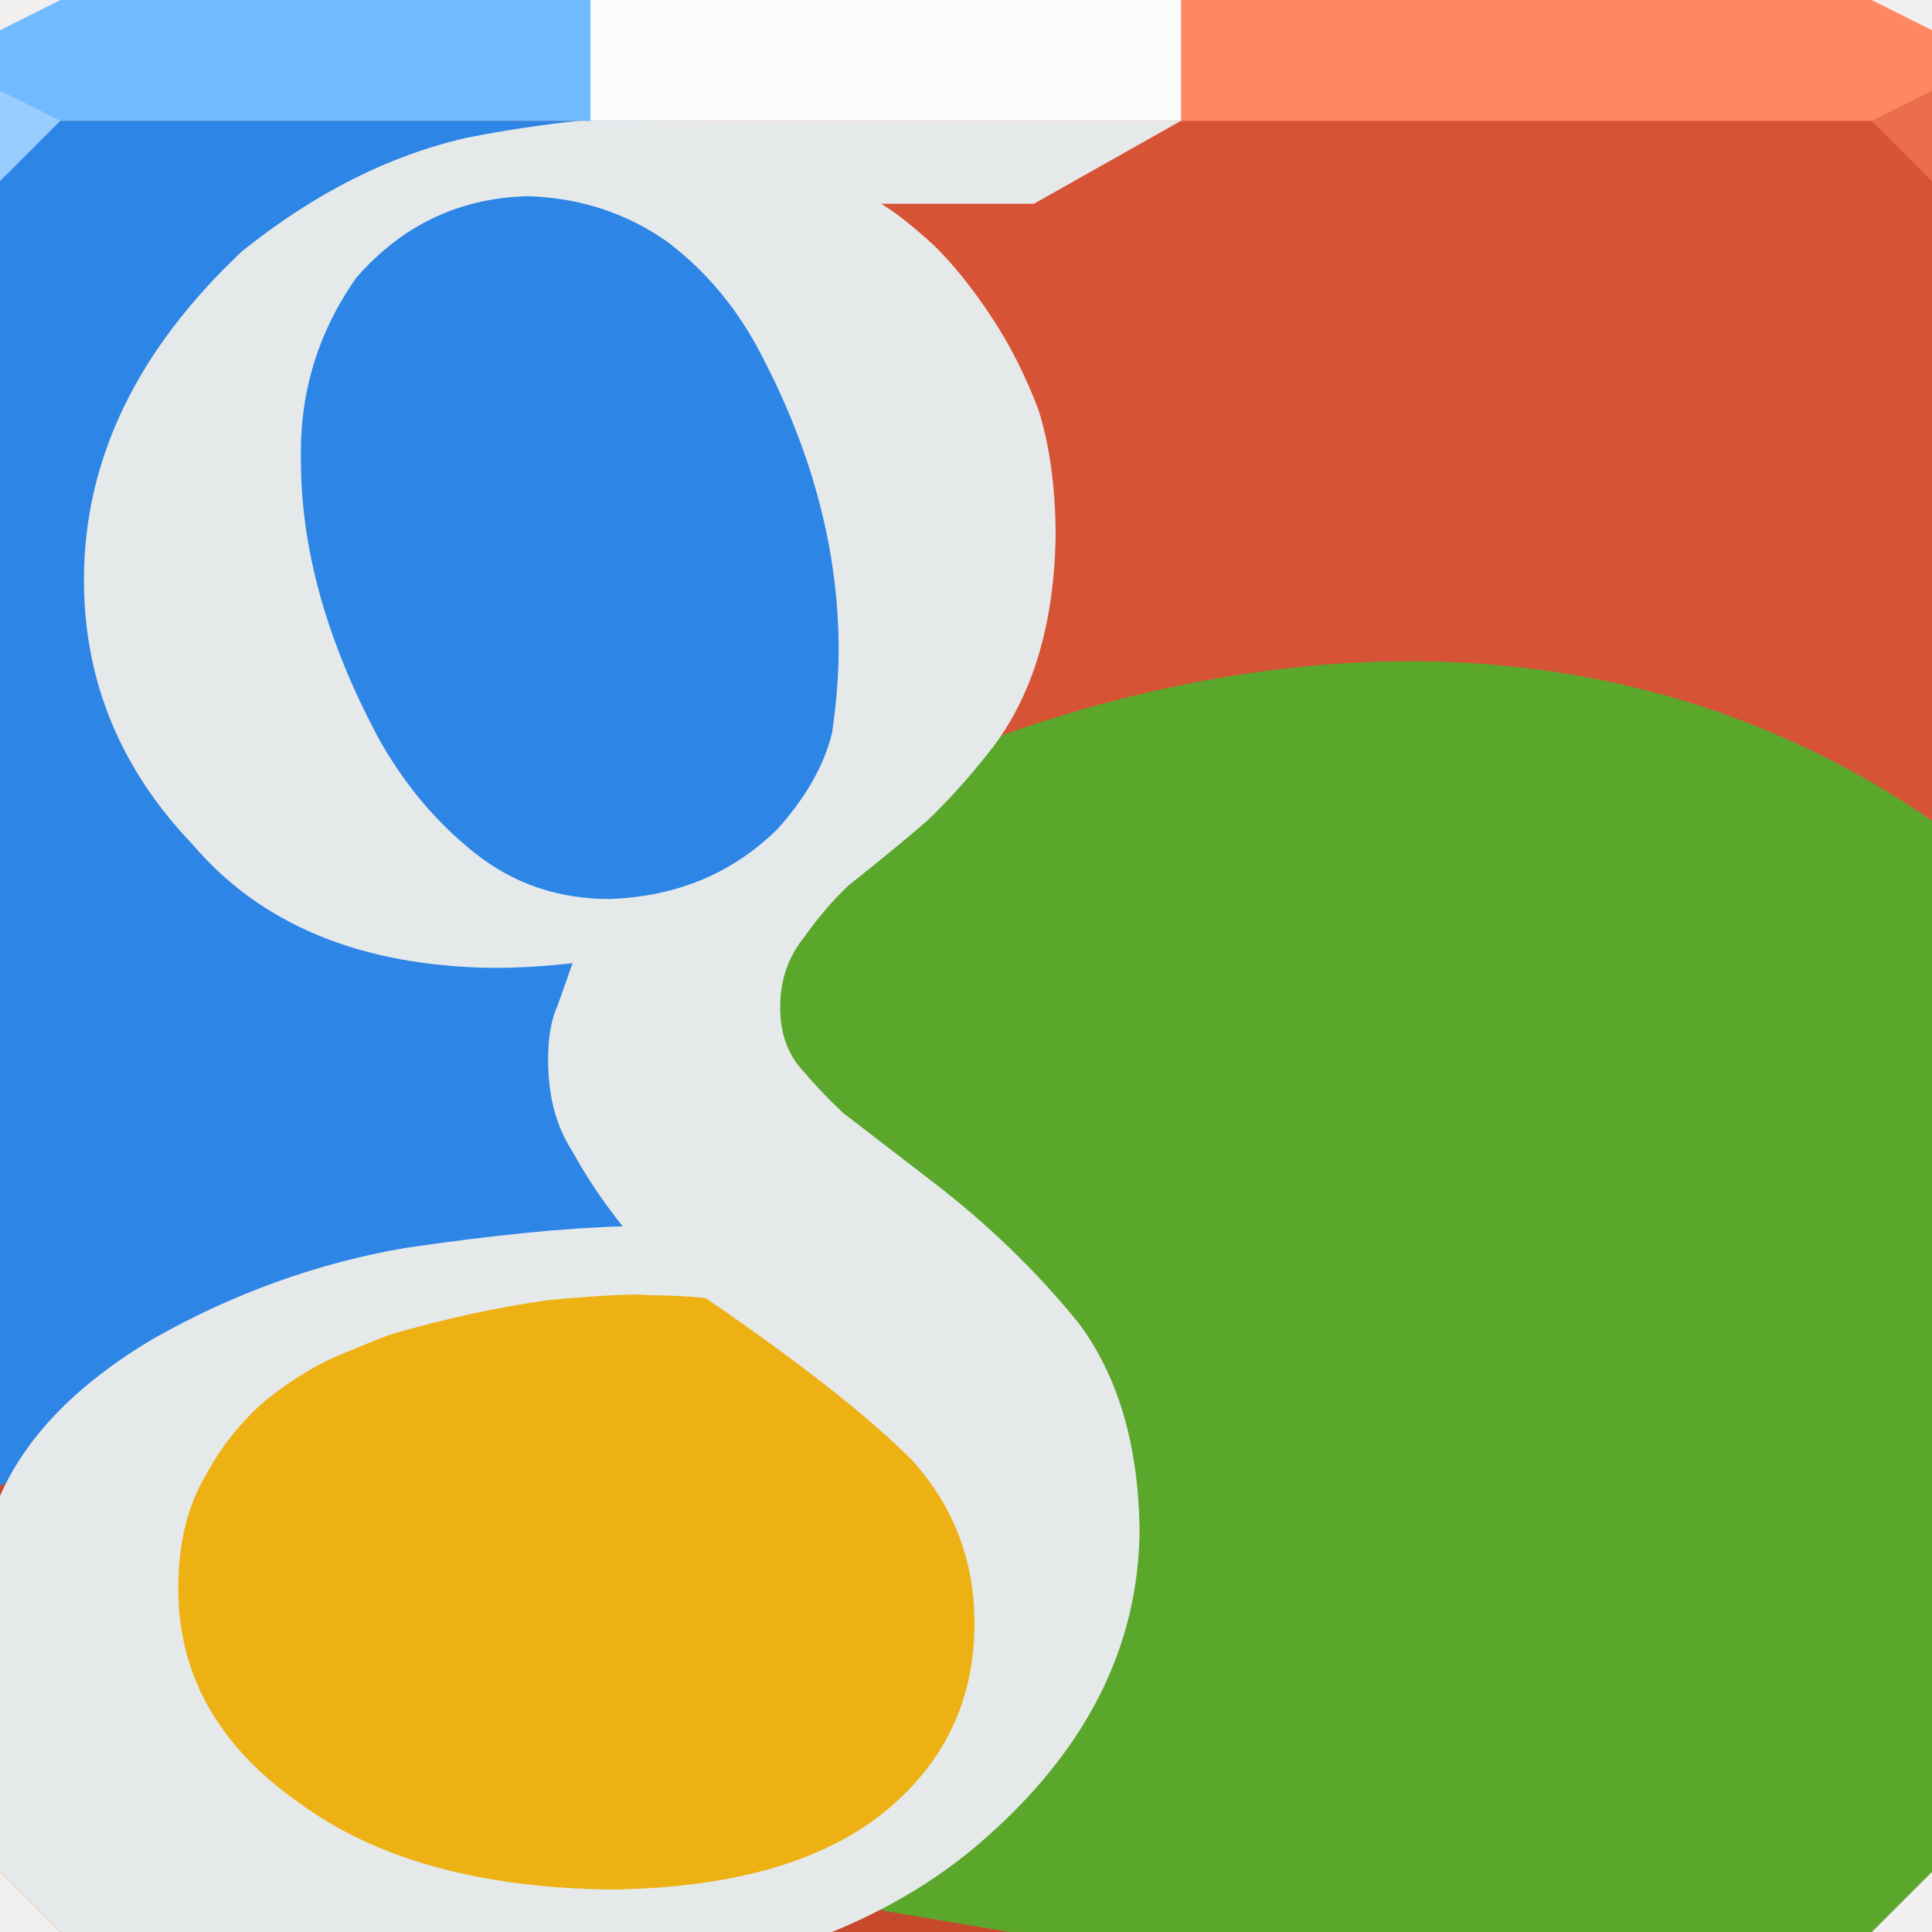
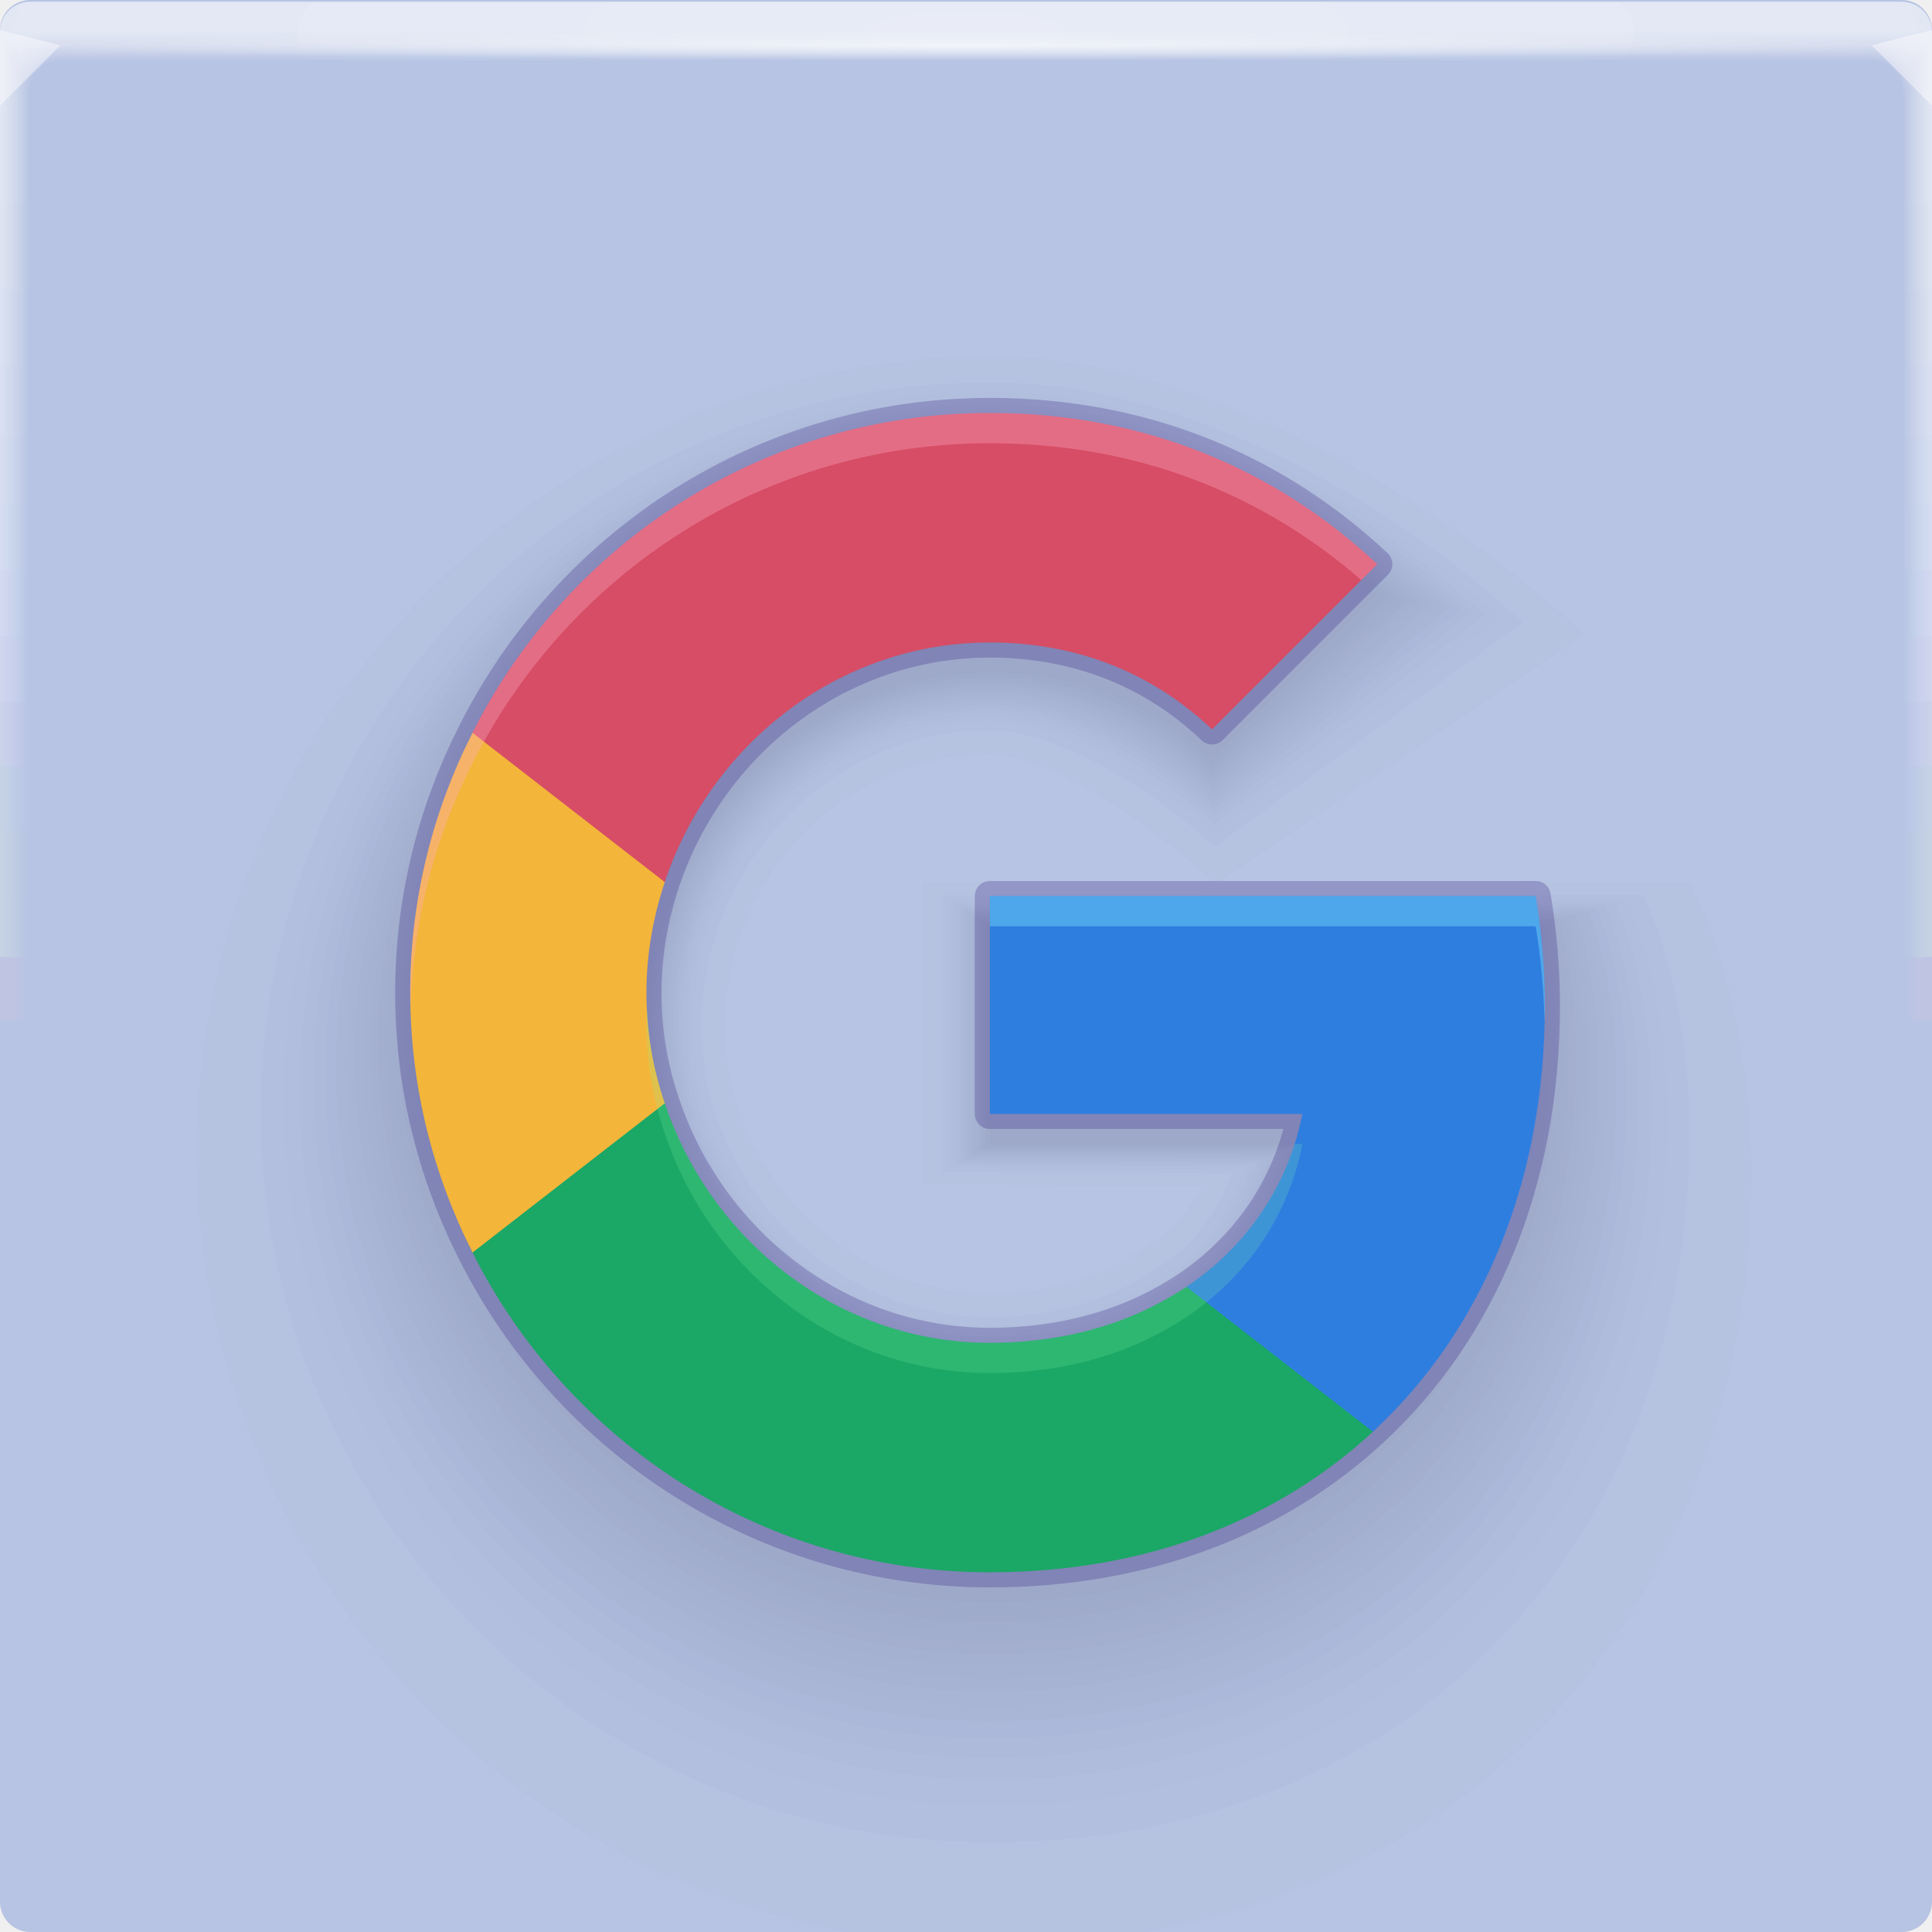
- <svg xmlns="http://www.w3.org/2000/svg" xmlns:xlink="http://www.w3.org/1999/xlink" width="64" height="64" id="svg13094" version="1.1">
-   <defs id="defs13096">
-     <linearGradient id="linearGradient5602-60-0-9">
-       <stop id="stop5604-8-6-9" style="stop-color:#d65b40;stop-opacity:1;" offset="0" />
-       <stop id="stop5606-8-0-2" style="stop-color:#c5472a;stop-opacity:1;" offset="1" />
+ <svg xmlns="http://www.w3.org/2000/svg" xmlns:xlink="http://www.w3.org/1999/xlink" width="64" height="64" version="1.1">
+   <defs>
+     <linearGradient id="a-6">
+       <stop stop-color="#fff" stop-opacity=".07" offset="0" />
+       <stop stop-color="#fff" stop-opacity=".001" offset="1" />
    </linearGradient>
-     <radialGradient xlink:href="#linearGradient5602-60-0-9" id="radialGradient3030" cx="19.626" cy="34" fx="19.626" fy="34" r="32" gradientTransform="matrix(-2.8815212e-7,1.78373,-1.672247,-2.7014265e-7,88.8564,-21.89131)" gradientUnits="userSpaceOnUse" />
+     <radialGradient id="e-5-6-5" cx="35.574" cy="1.019" r="32" gradientTransform="matrix(0,1.1252,-5.1753,0,37.271,-39.029)" gradientUnits="userSpaceOnUse" xlink:href="#a-6" />
+     <radialGradient id="f-6-9-9" cx="35.574" cy="1.036" r="32" gradientTransform="matrix(0,1.1252,-5.1753,0,37.363,-39.029)" gradientUnits="userSpaceOnUse" xlink:href="#a-6" />
+     <radialGradient id="g-2-1-1" cx="35.574" cy="1.055" r="32" gradientTransform="matrix(0,1.1252,-5.1753,0,37.458,-39.029)" gradientUnits="userSpaceOnUse" xlink:href="#a-6" />
+     <radialGradient id="h-2-3-2" cx="35.574" cy="1.071" r="32" gradientTransform="matrix(0,1.1252,-5.1753,0,37.544,-39.029)" gradientUnits="userSpaceOnUse" xlink:href="#a-6" />
+     <radialGradient id="i-7-7" cx="35.574" cy="1.091" r="32" gradientTransform="matrix(0,1.1252,-5.1753,0,37.648,-39.029)" gradientUnits="userSpaceOnUse" xlink:href="#a-6" />
+     <radialGradient id="j-0-0" cx="35.574" cy="1.113" r="32" gradientTransform="matrix(0,1.1252,-5.1753,0,37.758,-39.029)" gradientUnits="userSpaceOnUse" xlink:href="#a-6" />
+     <radialGradient id="k-9-9" cx="35.574" cy="1.135" r="32" gradientTransform="matrix(0,1.1252,-5.1753,0,37.875,-39.029)" gradientUnits="userSpaceOnUse" xlink:href="#a-6" />
+     <radialGradient id="l-3-3" cx="35.574" cy="1.159" r="32" gradientTransform="matrix(0,1.1252,-5.1753,0,38,-39.029)" gradientUnits="userSpaceOnUse" xlink:href="#a-6" />
+     <radialGradient id="m-6-6" cx="35.574" cy="1.18" r="32" gradientTransform="matrix(0,1.1252,-5.1753,0,38.107,-39.029)" gradientUnits="userSpaceOnUse" xlink:href="#a-6" />
+     <radialGradient id="n-0" cx="35.574" cy="1.208" r="32" gradientTransform="matrix(0,1.1252,-5.1753,0,38.252,-39.029)" gradientUnits="userSpaceOnUse" xlink:href="#a-6" />
+     <radialGradient id="o-6-0" cx="35.574" cy="1.239" r="32" gradientTransform="matrix(0,1.1252,-5.1753,0,38.411,-39.029)" gradientUnits="userSpaceOnUse" xlink:href="#a-6" />
+     <radialGradient id="p-2-6" cx="35.574" cy="1.273" r="32" gradientTransform="matrix(0,1.1252,-5.1753,0,38.587,-39.029)" gradientUnits="userSpaceOnUse" xlink:href="#a-6" />
+     <radialGradient id="q-6" cx="35.574" cy="1.304" r="32" gradientTransform="matrix(0,1.1252,-5.1753,0,38.75,-39.029)" gradientUnits="userSpaceOnUse" xlink:href="#a-6" />
+     <radialGradient id="r-1-2" cx="35.574" cy="1.346" r="32" gradientTransform="matrix(0,1.1252,-5.1753,0,38.966,-39.029)" gradientUnits="userSpaceOnUse" xlink:href="#a-6" />
+     <radialGradient id="s-8-6" cx="35.574" cy="1.393" r="32" gradientTransform="matrix(0,1.1252,-5.1753,0,39.208,-39.029)" gradientUnits="userSpaceOnUse" xlink:href="#a-6" />
+     <radialGradient id="t-7-1" cx="35.574" cy="1.439" r="32" gradientTransform="matrix(0,1.1252,-5.1753,0,39.446,-39.027)" gradientUnits="userSpaceOnUse" xlink:href="#a-6" />
+     <radialGradient id="radialGradient869-8" cx="32" cy="15.077" r="32" gradientTransform="matrix(1 0 0 .014897 0 1.2172)" gradientUnits="userSpaceOnUse">
+       <stop stop-color="#fff" stop-opacity=".667" offset="0" />
+       <stop stop-color="#fff" stop-opacity=".001" offset="1" />
+     </radialGradient>
  </defs>
-   <path id="path6538" d="m 0,4 0,30 0,28 2,2 30,0 30,0 2,-2 L 64,34 64,4 32,4 0,4 z" style="color:#000000;fill:url(#radialGradient3030);fill-opacity:1;fill-rule:nonzero;stroke:none;stroke-width:2.286;marker:none;visibility:visible;display:inline;overflow:visible;enable-background:accumulate" />
-   <path style="color:#000000;fill:#d75335;fill-opacity:1;fill-rule:nonzero;stroke:none;stroke-width:2.286;marker:none;visibility:visible;display:inline;overflow:visible;enable-background:accumulate" d="m 23.312,4 4.469,7.562 2.219,8 -1.312,7.125 21.25,2.719 L 64,33.312 64,4 32,4 23.312,4 z" id="path4069" />
-   <path style="color:#000000;fill:#5ba72c;fill-opacity:1;fill-rule:nonzero;stroke:none;stroke-width:2.286;marker:none;visibility:visible;display:inline;overflow:visible;enable-background:accumulate" d="m 45.156,21.938 c -6.449,0.285 -12.526,2.304 -17.188,4.656 L 23.562,31.906 22.375,36.5 l 11.812,11.531 -2,10.125 -3,5.125 L 33.438,64 62,64 l 2,-2 0,-28 0,-6.812 c -6.027,-4.165 -12.612,-5.525 -18.844,-5.25 z" id="path4049" />
-   <path style="color:#000000;fill:#edb113;fill-opacity:1;fill-rule:nonzero;stroke:none;stroke-width:2.286;marker:none;visibility:visible;display:inline;overflow:visible;enable-background:accumulate" d="M 28.688,41.219 17.875,41.938 14.156,42.625 3.031,46.844 0,61.156 0,62 l 2,2 23.375,0 6.906,-4.625 3.125,-6.938 -6.719,-11.219 z" id="path4113" />
-   <path style="color:#000000;fill:#2d85e6;fill-opacity:1;fill-rule:nonzero;stroke:none;stroke-width:2.286;marker:none;visibility:visible;display:inline;overflow:visible;enable-background:accumulate" d="m 0,4 0,30 0,15.219 8.844,-4.688 7.5,-2.312 6.219,-0.688 -0.406,-6.219 5.031,-7.531 3.5,-7.719 L 28.281,11.25 21.344,4 0,4 z M 21.344,4 21.562,4.031 21.5,4 21.344,4 z" id="path4093" />
-   <path style="font-size:712.585px;font-style:normal;font-variant:normal;font-weight:normal;font-stretch:normal;line-height:125%;letter-spacing:0px;word-spacing:0px;fill:#e5e9ea;fill-opacity:1;stroke:none;font-family:Catull;-inkscape-font-specification:Catull" d="m 19.188,4 c -1.196,0.126 -2.443,0.31 -3.719,0.562 -2.578,0.585 -5.046,1.837 -7.438,3.75 -3.481,3.269 -5.25,6.893 -5.25,10.906 0,3.322 1.202,6.252 3.594,8.75 2.285,2.684 5.61,4.041 9.969,4.094 0.824,9e-6 1.695,-0.05 2.625,-0.156 -0.159,0.425 -0.314,0.901 -0.5,1.406 -0.213,0.478 -0.313,1.064 -0.312,1.781 -2.4e-5,1.196 0.254,2.212 0.812,3.062 0.478,0.877 1.045,1.698 1.656,2.469 -1.913,0.053 -4.322,0.294 -7.219,0.719 -2.923,0.505 -5.718,1.516 -8.375,3.031 C 2.666,45.783 1.029,47.421 0.125,49.281 0.078,49.376 0.045,49.469 0,49.562 L 0,62 l 2,2 25.562,0 c 1.831,-0.752 3.434,-1.703 4.812,-2.875 3.588,-3.056 5.375,-6.572 5.375,-10.531 -0.053,-2.79 -0.729,-5.054 -2.031,-6.781 -1.382,-1.701 -2.979,-3.248 -4.812,-4.656 L 27.938,36.875 C 27.512,36.476 27.077,36.032 26.625,35.5 c -0.532,-0.558 -0.781,-1.275 -0.781,-2.125 -2.3e-5,-0.877 0.25,-1.648 0.781,-2.312 0.452,-0.638 0.937,-1.214 1.469,-1.719 0.93,-0.744 1.832,-1.47 2.656,-2.188 0.744,-0.718 1.429,-1.493 2.094,-2.344 1.355,-1.754 2.072,-4.108 2.125,-7.031 -3.3e-5,-1.594 -0.19,-2.992 -0.562,-4.188 C 33.954,12.398 33.428,11.377 32.844,10.5 32.232,9.57 31.607,8.794 30.969,8.156 30.304,7.545 29.719,7.069 29.188,6.75 L 34.25,6.75 39.125,4 32,4 19.188,4 z M 17.5,6.5 c 1.727,0.053 3.265,0.57 4.594,1.5 1.302,0.983 2.359,2.245 3.156,3.812 1.701,3.269 2.531,6.503 2.531,9.719 -3.4e-5,0.744 -0.059,1.66 -0.219,2.75 -0.266,1.09 -0.882,2.151 -1.812,3.188 -1.488,1.462 -3.33,2.233 -5.562,2.312 -1.674,1.2e-5 -3.167,-0.495 -4.469,-1.531 -1.302,-1.036 -2.364,-2.324 -3.188,-3.812 C 10.83,21.249 9.969,18.2 9.969,15.25 9.916,13.018 10.537,10.995 11.812,9.188 13.327,7.46 15.215,6.553 17.5,6.5 z m 2.844,36.406 c 0.545,-0.027 0.944,-0.027 1.156,0 0.717,-4e-6 1.343,0.041 1.875,0.094 3.109,2.126 5.382,3.913 6.844,5.375 1.382,1.541 2.062,3.333 2.062,5.406 -3.4e-5,2.551 -1.012,4.66 -3.031,6.281 -2.073,1.648 -5.067,2.478 -9,2.531 -4.385,-0.053 -7.819,-1.015 -10.344,-2.875 -2.658,-1.86 -4,-4.224 -4,-7.094 0,-1.462 0.295,-2.714 0.906,-3.75 0.531,-0.983 1.198,-1.804 1.969,-2.469 0.797,-0.638 1.573,-1.123 2.344,-1.469 0.771,-0.319 1.356,-0.559 1.781,-0.719 1.807,-0.532 3.585,-0.917 5.312,-1.156 0.877,-0.08 1.58,-0.13 2.125,-0.156 z" id="path4864" />
-   <path style="color:#000000;fill:#70bbff;fill-opacity:1;fill-rule:nonzero;stroke:none;marker:none;visibility:visible;display:inline;overflow:visible;enable-background:accumulate" d="M 2 0 L 0 1 L 0 4 L 19.562 4 L 19.562 0 L 2 0 z " id="path6688" />
-   <path style="color:#000000;fill:#fafbfb;fill-opacity:1;fill-rule:nonzero;stroke:none;stroke-width:2.286;marker:none;visibility:visible;display:inline;overflow:visible;enable-background:accumulate" d="m 19.562,0 19.562,0 0,4 -19.562,0 z" id="path3333" />
-   <g id="g3043" transform="translate(-0.6250001,0.082283)" />
-   <g id="scalable" transform="matrix(1.038589,0,0,1.038589,1214.722,1878.812)" style="fill:#ffffff" />
-   <path style="color:#000000;fill:#ff8863;fill-opacity:1;fill-rule:nonzero;stroke:none;stroke-width:2.286;marker:none;visibility:visible;display:inline;overflow:visible;enable-background:accumulate" d="m 39.125,0 0,4 L 64,4 64,1 62,0 z" id="path6521" />
-   <path style="fill:#97cdff;fill-opacity:1;fill-rule:nonzero" d="M 0,3 0,6 2,4 Z" id="path4298" />
-   <path d="M 64,6 62,4 64,3 z" id="path3028" style="fill:#eb6e4c;fill-opacity:1" />
+   <g>
+     <rect width="64" height="64" rx="1" ry="1" fill="#b7c4e3" paint-order="fill markers stroke" />
+     <g>
+       <g>
+         <g transform="translate(8.0016e-5 .057009)">
+           <path transform="translate(0 .002)" d="m1 0c-0.554 0-1 0.446-1 1v62-0.224 0.224-62h1.752c19.15 2e-3 39.445 0 60.213 0h2.035v62-0.334 0.334-62c0.001-0.553-0.447-1.001-1-1z" fill="url(#e-5-6-5)" />
+           <path transform="translate(0 .002)" d="m1 0c-0.555-0.001-1.004 0.451-1 1.006v61.98-0.197c0-0.277 4e-3 -0.184 0.01 0.246 0.012 0.016 0.03-0.297 0.052-0.897v-61c0.072-9e-3 0.133-0.013 0.185-0.013 0.29-0.016 0.357-0.032 0.774-0.044 0.246-0.011 0.496-0.019 0.747-0.019 19.183 2e-3 39.392 0 60.2 0 0.346 0 0.689 0.012 1.023 0.03 0.268 0.01 0.389 0.02 0.52 0.033 0.106 0 0.22 0.01 0.427 0.028v60.744c0.027 0.754 0.05 1.148 0.059 1.123l3e-3 -0.334v0.286-61.762c0-0.143 0-0.22-2e-3 -0.224-0.005-0.552-0.46-0.995-1.012-0.986h-61.986" fill="url(#f-6-9-9)" />
+           <path transform="translate(0 .002)" d="m1 0c-0.555-0.001-1.004 0.451-1 1.006v61.966-0.169c0-0.245 8e-3 -0.145 0.021 0.266 0.022 0.034 0.06-0.247 0.104-0.807v-60.988c0.056-0.015 0.115-0.023 0.173-0.025 0.27-0.031 0.341-0.064 0.743-0.088 0.242-0.022 0.492-0.037 0.742-0.037 19.217 2e-3 39.34 0 60.187 0 0.347 0 0.69 0.024 1.013 0.06 0.256 0.02 0.372 0.042 0.494 0.065 0.1 0 0.206 0.02 0.398 0.057v60.731c0.055 0.703 0.102 1.052 0.119 1.003 4e-3 -0.154 6e-3 -0.265 6e-3 -0.333v0.237-61.748c0-0.139 0-0.215-3e-3 -0.224-0.011-0.468-0.347-0.864-0.807-0.952-0.071-0.014-0.144-0.021-0.217-0.02h-61.973" fill="url(#g-2-1-1)" />
+           <path transform="translate(0 .002)" d="m1 0c-0.555-0.001-1.004 0.45-1 1.005v61.953-0.14c0-0.213 0.012-0.107 0.031 0.287 0.034 0.05 0.091-0.198 0.156-0.718v-60.974c0.051-0.022 0.105-0.035 0.16-0.037 0.252-0.048 0.327-0.097 0.715-0.132 0.238-0.034 0.487-0.056 0.737-0.056 19.25 2e-3 39.286 0 60.173 0 0.348 0 0.688 0.036 1.001 0.09 0.244 0.029 0.356 0.062 0.47 0.098 0.091 0 0.19 0.03 0.37 0.085v60.718c0.082 0.653 0.151 0.957 0.176 0.884 7e-3 -0.152 0.01-0.262 0.01-0.333v0.188-61.734c0-0.135 0-0.21-4e-3 -0.224-0.017-0.467-0.359-0.859-0.819-0.94-0.072-0.014-0.144-0.02-0.217-0.018h-61.96" fill="url(#h-2-3-2)" />
+           <path transform="translate(0 .002)" d="m1 0c-0.555-0.001-1.004 0.45-1 1.005v61.939-0.113c0-0.18 0.015-0.068 0.042 0.308 0.045 0.067 0.121-0.149 0.208-0.629v-60.96c0.044-0.029 0.095-0.046 0.148-0.05 0.232-0.063 0.311-0.128 0.684-0.176 0.234-0.044 0.483-0.074 0.732-0.074 19.284 2e-3 39.234 0 60.16 0 0.35 0 0.689 0.048 0.991 0.12 0.232 0.039 0.34 0.083 0.444 0.13 0.085 0 0.176 0.04 0.341 0.114v60.704c0.11 0.603 0.203 0.862 0.236 0.764 0.008-0.111 0.013-0.222 0.014-0.333v0.14-61.721c0-0.13-2e-3 -0.206-6e-3 -0.224-0.024-0.466-0.37-0.852-0.83-0.927-0.073-0.013-0.146-0.019-0.22-0.017h-61.944" fill="url(#i-7-7)" />
+           <path transform="translate(0 .002)" d="m1 0c-0.554-0.001-1.003 0.45-1 1.004v61.926-0.084c0-0.148 0.02-0.029 0.052 0.328 0.056 0.084 0.152-0.099 0.26-0.539v-60.949c0.053-0.04 0.097-0.061 0.136-0.061 0.212-0.08 0.297-0.16 0.655-0.22 0.23-0.056 0.477-0.093 0.727-0.093 19.317 2e-3 39.18 0 60.147 0 0.35 0 0.688 0.06 0.98 0.151 0.22 0.047 0.322 0.102 0.418 0.162 0.078 0 0.162 0.049 0.313 0.142v60.69c0.137 0.553 0.253 0.767 0.295 0.645 0.01-0.11 0.015-0.221 0.017-0.332v0.09-61.705c0-0.126-2e-3 -0.202-7e-3 -0.224-0.031-0.465-0.382-0.846-0.843-0.914-0.072-0.013-0.145-0.019-0.218-0.017h-61.932" fill="url(#j-0-0)" />
+           <path transform="translate(0 .002)" d="m1 0c-0.554-0.001-1.003 0.45-1 1.004v61.912-0.056c0-0.117 0.023 0.01 0.063 0.349 0.067 0.1 0.182-0.05 0.312-0.45v-60.935c0.048-0.049 0.088-0.074 0.123-0.074 0.193-0.095 0.282-0.192 0.626-0.264 0.225-0.067 0.472-0.11 0.721-0.11h60.133c0.352 0 0.688 0.071 0.97 0.18 0.144 0.033 0.279 0.099 0.393 0.194 0.07 0 0.147 0.059 0.284 0.17v60.68c0.164 0.502 0.304 0.671 0.354 0.524 0.014-0.14 0.02-0.25 0.02-0.331v0.042-61.695c0-0.121-2e-3 -0.197-9e-3 -0.224-0.037-0.464-0.393-0.84-0.854-0.902-0.072-0.012-0.145-0.016-0.218-0.014h-61.918" fill="url(#k-9-9)" />
+           <path transform="translate(0 .002)" d="m1 0c-0.554-0.001-1.003 0.45-1 1.004v61.898-0.029c0-0.084 0.027 0.049 0.073 0.37 0.079 0.117 0.212 0 0.365-0.36v-60.923c0.043-0.057 0.079-0.086 0.11-0.086 0.174-0.112 0.267-0.225 0.596-0.309 0.23-0.083 0.472-0.126 0.717-0.129 19.385 2e-3 39.075 0 60.12 0 0.353 0 0.687 0.084 0.958 0.211 0.141 0.041 0.268 0.119 0.368 0.227 0.063 0 0.132 0.068 0.256 0.199v60.665c0.192 0.452 0.354 0.576 0.413 0.404 0.014-0.11 0.022-0.22 0.024-0.33v-61.687c0-0.117-4e-3 -0.193-0.01-0.224-0.044-0.464-0.405-0.835-0.868-0.89-0.072-0.01-0.144-0.014-0.217-0.011h-61.905" fill="url(#l-3-3)" />
+           <path transform="translate(0 .002)" d="m1 0c-0.554-0.001-1.003 0.449-1 1.003v61.885c0-0.052 0.03 0.087 0.084 0.39 0.09 0.135 0.242 0.05 0.416-0.27v-60.911c0.038-0.063 0.07-0.097 0.099-0.097 0.154-0.127 0.251-0.257 0.566-0.352 0.217-0.089 0.463-0.148 0.711-0.148 19.418 2e-3 39.022 0 60.107 0 0.355 0 0.687 0.096 0.947 0.242 0.138 0.049 0.257 0.139 0.343 0.258 0.056 0 0.118 0.079 0.227 0.227v60.651c0.22 0.402 0.406 0.482 0.473 0.285 0.018-0.132 0.027-0.243 0.027-0.33v-61.721c0-0.113-4e-3 -0.188-0.012-0.224-0.05-0.463-0.416-0.828-0.879-0.877-0.072-0.01-0.145-0.014-0.218-0.011h-61.89" fill="url(#m-6-6)" />
+           <path transform="translate(0 .002)" d="m1 0c-0.554-0.001-1.003 0.449-1 1.003v61.899c0-0.02 0.035 0.126 0.094 0.41 0.101 0.152 0.273 0.1 0.468-0.18v-60.897c0.034-0.073 0.062-0.11 0.087-0.11 0.135-0.143 0.236-0.29 0.536-0.397 0.213-0.1 0.459-0.166 0.707-0.166 19.452 2e-3 38.969 0 60.093 0 0.356 0 0.687 0.108 0.936 0.272 0.134 0.06 0.246 0.162 0.317 0.29 0.05 0 0.103 0.089 0.2 0.256v60.64c0.246 0.352 0.455 0.386 0.531 0.165 0.02-0.128 0.03-0.239 0.03-0.33v-61.755c0-0.108-4e-3 -0.184-0.013-0.224-0.057-0.462-0.428-0.821-0.891-0.864-0.072-0.009-0.145-0.012-0.218-0.01h-61.877" fill="url(#n-0)" />
+           <path transform="translate(0 .002)" d="m1 0c-0.554-0.001-1.002 0.448-1 1.002v61.913c0 0.013 0.039 0.165 0.105 0.432 0.112 0.168 0.303 0.148 0.52-0.092v-60.882c0.029-0.081 0.053-0.123 0.074-0.123 0.116-0.159 0.222-0.321 0.507-0.44 0.215-0.117 0.456-0.181 0.701-0.185 19.486 2e-3 38.916 0 60.08 0 0.357 0 0.687 0.12 0.925 0.302 0.131 0.072 0.234 0.185 0.292 0.323 0.043 0 0.089 0.098 0.171 0.284v60.626c0.275 0.302 0.507 0.29 0.591 0.046 0.022-0.125 0.034-0.236 0.034-0.33v-61.791c0-0.104-5e-3 -0.18-0.016-0.224-0.063-0.461-0.439-0.815-0.903-0.852-0.072-0.008-0.145-0.011-0.218-8e-3h-61.863" fill="url(#o-6-0)" />
+           <path transform="translate(0 .002)" d="m1 0c-0.554-0.001-1.002 0.448-1 1.002v61.928c0 0.045 0.042 0.203 0.115 0.453 0.123 0.184 0.333 0.197 0.572-3e-3v-60.87c0.024-0.089 0.045-0.135 0.062-0.135 0.097-0.174 0.207-0.353 0.478-0.484 0.204-0.122 0.448-0.203 0.696-0.203 19.519 2e-3 38.863 0 60.067 0 0.335-0.002 0.659 0.116 0.914 0.332 0.15 0.103 0.224 0.225 0.267 0.355 0.035 0 0.073 0.108 0.142 0.313v60.612c0.302 0.251 0.557 0.196 0.65-0.074 0.023-0.109 0.035-0.219 0.037-0.33v-61.825c0-0.1-6e-3 -0.175-0.017-0.224-0.07-0.46-0.45-0.81-0.915-0.84-0.072-0.007-0.145-0.009-0.218-7e-3h-61.85" fill="url(#p-2-6)" />
+           <path transform="translate(0 .002)" d="m1 0c-0.554-0.001-1.002 0.448-1 1.002v61.942c0 0.077 0.046 0.242 0.126 0.473 0.134 0.201 0.363 0.246 0.624 0.086v-60.856c0.02-0.097 0.035-0.147 0.05-0.147 0.08-0.225 0.239-0.413 0.447-0.529 0.2-0.133 0.444-0.221 0.691-0.221 19.553 2e-3 38.811 0 60.053 0 0.36 0 0.686 0.144 0.903 0.362 0.123 0.098 0.208 0.235 0.242 0.388 0.028 0 0.059 0.118 0.114 0.341v60.598c0.33 0.2 0.608 0.1 0.709-0.194 0.026-0.117 0.04-0.228 0.04-0.329v-61.86c0-0.095-6e-3 -0.17-0.018-0.224-0.076-0.459-0.462-0.803-0.927-0.827-0.073-0.006-0.145-0.007-0.218-5e-3h-61.836" fill="url(#q-6)" />
+           <path transform="translate(0 .002)" d="m1 0c-0.553-0.001-1.002 0.448-1 1.001v61.956c0 0.11 0.05 0.281 0.136 0.494 0.146 0.218 0.394 0.296 0.677 0.176v-60.843c0.014-0.105 0.026-0.16 0.036-0.16 0.062-0.237 0.212-0.441 0.419-0.572 0.196-0.144 0.439-0.24 0.686-0.24 19.586 2e-3 38.758 0 60.04 0 0.36 0 0.685 0.156 0.892 0.392 0.117 0.112 0.193 0.26 0.216 0.42 0.021 0 0.044 0.128 0.086 0.37v60.585c0.356 0.15 0.658 5e-3 0.768-0.314 0.029-0.114 0.044-0.224 0.044-0.328v-61.895c0-0.09-7e-3 -0.166-0.02-0.224-0.083-0.458-0.474-0.797-0.94-0.814-0.072-0.005-0.145-0.006-0.217-5e-3h-61.823" fill="url(#r-1-2)" />
+           <path transform="translate(0 .002)" d="m1 0c-0.553-0.001-1.001 0.447-1 1v61.972c0 0.142 0.054 0.32 0.147 0.515 0.156 0.241 0.453 0.349 0.728 0.265v-60.83c0.01-0.114 0.018-0.172 0.025-0.172 0.044-0.248 0.184-0.47 0.389-0.617 0.192-0.155 0.434-0.258 0.68-0.258 19.62 2e-3 38.705 0 60.027 0 0.362 0 0.686 0.168 0.882 0.422 0.11 0.127 0.176 0.286 0.19 0.453 0.015 0 0.03 0.137 0.057 0.398v60.572c0.385 0.1 0.71-0.09 0.828-0.434 0.03-0.11 0.047-0.22 0.047-0.328v-61.93c0-0.086-7e-3 -0.161-0.021-0.224-0.09-0.457-0.485-0.791-0.951-0.802-0.073-0.003-0.146-0.004-0.219-2e-3h-61.809" fill="url(#s-8-6)" />
+           <path d="m1 2e-3c-0.553-0.001-1.001 0.447-1 1v61.986c0 0.174 0.058 0.358 0.157 0.535 0.17 0.259 0.473 0.397 0.78 0.355v-60.816c5e-3 -0.122 0.01-0.185 0.013-0.185 0.028-0.259 0.158-0.496 0.36-0.66 0.187-0.166 0.429-0.277 0.675-0.277 19.653 2e-3 38.652 0 60.013 0 0.363 0 0.685 0.18 0.87 0.452 0.102 0.141 0.16 0.31 0.166 0.485 7e-3 0 0.015 0.147 0.028 0.427v60.558c0.412 0.05 0.76-0.186 0.887-0.553 0.033-0.106 0.05-0.217 0.05-0.328v-61.965c0.01-0.553-0.432-1.008-0.985-1.014-0.073-0.001-0.146-0.001-0.219 0h-61.795" fill="url(#t-7-1)" />
+           <path d="m1 0.002c-0.553-0.001-1.001 0.447-1 1v1h64v-0.998c0.001-0.553-0.447-1.001-1-1h-62z" fill="url(#radialGradient869-8)" />
+         </g>
+         <path d="m0 1v2.5l2-2z" fill="#fffeff" fill-opacity=".45" />
+         <path d="m64 3.5-2-2 2-0.5z" fill="#fffeff" fill-opacity=".45" />
+       </g>
+     </g>
+   </g>
+   <g transform="translate(0,1)" fill="#0b0335" fill-opacity=".05" opacity=".244">
+     <path d="m32.831 10.8c-10.285 0-19.166 5.923-23.487 14.519-1.798 3.553-2.829 7.543-2.829 11.797 0 4.254 1.031 8.247 2.829 11.8 4.32 8.597 13.202 14.516 23.487 14.516 7.105 0 13.047-2.368 17.389-6.382 4.956-4.583 7.808-11.338 7.808-19.343 0-1.732-0.343-6.268-2.078-9.51l-25.403 0.031v10.008l9.28 0.05c-0.658 1.143-1.177 1.628-2.045 2.124-1.329 0.886-3.014 1.428-5.007 1.428-3.851 0-7.165-2.65-8.329-6.142-0.306-0.882-0.419-1.794-0.419-2.779 0-0.984 0.172-1.931 0.467-2.817 1.169-3.506 4.43-6.102 8.281-6.102 2.178 0 5.966 2.832 7.504 4.296l12.222-8.28c-4.54-4.254-12.566-9.217-19.672-9.217z" opacity="1" />
+     <path d="m32.819 11.663c-9.452 0-17.614 5.443-21.585 13.343-1.653 3.265-2.6 6.932-2.6 10.841 0 3.91 0.948 7.579 2.6 10.844 3.97 7.9 12.132 13.341 21.585 13.341 6.53 0 11.99-2.177 15.98-5.865 4.555-4.212 7.176-10.42 7.176-17.776 0-1.592-0.274-5.128-1.546-7.749l-23.209 0.022v9.171l9.601 0.035c-0.6 1.51-1.371 2.449-2.583 3.204-1.448 0.966-3.285 1.557-5.458 1.557-4.198 0-7.789-2.868-9.06-6.68-0.334-0.963-0.476-1.971-0.476-3.044 0-1.073 0.187-2.105 0.509-3.071 1.274-3.822 4.829-6.651 9.026-6.651 2.374 0 5.784 2.276 7.46 3.872l10.201-7.439c-4.172-3.91-11.093-7.956-17.623-7.956z" opacity="1" />
+     <path d="m32.815 11.967c-9.159 0-17.068 5.274-20.916 12.93-1.601 3.164-2.52 6.717-2.52 10.506 0 3.789 0.918 7.344 2.52 10.508 3.847 7.655 11.756 12.927 20.916 12.927 6.327 0 11.618-2.109 15.485-5.683 4.414-4.082 6.954-10.097 6.954-17.225 0-1.543-0.25-4.728-1.36-7.13l-22.438 0.018v8.877l9.714 0.03c-0.58 1.639-1.439 2.738-2.772 3.584-1.49 0.994-3.381 1.602-5.616 1.602-4.319 0-8.009-2.944-9.317-6.869-0.344-0.992-0.495-2.033-0.495-3.137 0-1.104 0.193-2.167 0.524-3.16 1.311-3.933 4.969-6.844 9.288-6.844 2.443 0 5.72 2.08 7.445 3.723l9.489-7.143c-4.043-3.789-10.575-7.513-16.902-7.513z" opacity="1" />
+     <path d="m32.812 12.192c-8.942 0-16.664 5.149-20.42 12.623-1.563 3.089-2.46 6.558-2.46 10.256s0.897 7.17 2.46 10.259c3.756 7.474 11.478 12.621 20.42 12.621 6.178 0 11.343-2.059 15.118-5.548 4.309-3.985 6.789-9.858 6.789-16.817 0-1.506-0.232-4.43-1.221-6.67l-21.866 0.016v8.659l9.797 0.026c-0.565 1.735-1.489 2.952-2.912 3.865-1.522 1.014-3.451 1.635-5.734 1.635-4.41 0-8.171-3.001-9.508-7.009-0.352-1.013-0.51-2.079-0.51-3.206 0-1.127 0.197-2.212 0.535-3.226 1.339-4.015 5.073-6.987 9.483-6.987 2.494 0 5.673 1.935 7.434 3.612l8.963-6.924c-3.947-3.699-10.191-7.184-16.368-7.184z" opacity="1" />
+     <path d="m32.809 12.377c-8.763 0-16.33 5.046-20.011 12.371-1.532 3.027-2.411 6.426-2.411 10.051 0 3.625 0.879 7.027 2.411 10.054 3.681 7.324 11.248 12.368 20.011 12.368 6.054 0 11.116-2.018 14.816-5.437 4.223-3.905 6.653-9.661 6.653-16.481 0-1.476-0.217-4.186-1.107-6.292l-21.395 0.014v8.479l9.867 0.023c-0.552 1.814-1.531 3.128-3.027 4.097-1.547 1.032-3.51 1.663-5.83 1.663-4.484 0-8.306-3.048-9.665-7.125-0.358-1.03-0.522-2.117-0.522-3.263 0-1.146 0.2-2.249 0.544-3.281 1.361-4.083 5.159-7.105 9.643-7.105 2.536 0 5.634 1.816 7.425 3.521l8.528-6.743c-3.868-3.625-9.874-6.913-15.928-6.913z" opacity="1" />
+     <path d="m32.807 12.538c-8.608 0-16.041 4.957-19.657 12.152-1.505 2.973-2.368 6.313-2.368 9.873 0 3.561 0.863 6.902 2.368 9.876 3.616 7.195 11.049 12.15 19.657 12.15 5.947 0 10.919-1.982 14.554-5.341 4.148-3.836 6.535-9.49 6.535-16.189 0-1.45-0.204-3.973-1.008-5.964l-20.987 0.012v8.323l9.926 0.02c-0.541 1.882-1.567 3.281-3.127 4.298-1.57 1.046-3.56 1.687-5.914 1.687-4.549 0-8.422-3.088-9.801-7.225-0.363-1.045-0.533-2.15-0.533-3.312 0-1.163 0.203-2.282 0.552-3.328 1.381-4.142 5.233-7.208 9.782-7.208 2.572 0 5.6 1.712 7.417 3.442l8.152-6.587c-3.799-3.561-9.6-6.678-15.547-6.678z" opacity="1" />
+     <path d="m32.805 12.681c-8.47 0-15.784 4.877-19.341 11.957-1.481 2.926-2.33 6.211-2.33 9.715s0.849 6.791 2.33 9.717c3.558 7.079 10.871 11.954 19.341 11.954 5.851 0 10.744-1.95 14.32-5.255 4.081-3.774 6.43-9.337 6.43-15.929 0-1.427-0.193-3.784-0.92-5.672l-20.622 0.011v8.185l9.979 0.017c-0.531 1.943-1.599 3.417-3.217 4.477-1.589 1.06-3.605 1.708-5.989 1.708-4.606 0-8.526-3.125-9.922-7.314-0.367-1.058-0.542-2.179-0.542-3.357 0-1.177 0.205-2.311 0.559-3.37 1.398-4.194 5.299-7.299 9.905-7.299 2.605 0 5.57 1.62 7.41 3.371l7.816-6.447c-3.738-3.503-9.355-6.469-15.207-6.469z" opacity="1" />
+     <path d="m32.803 12.812c-8.344 0-15.549 4.805-19.054 11.779-1.459 2.882-2.295 6.119-2.295 9.57 0 3.451 0.837 6.69 2.295 9.572 3.505 6.974 10.71 11.777 19.054 11.777 5.764 0 10.584-1.921 14.107-5.177 4.021-3.718 6.335-9.198 6.335-15.692 0-1.405-0.182-3.612-0.84-5.406l-20.291 0.009v8.058l10.028 0.015c-0.523 1.998-1.628 3.541-3.298 4.64-1.607 1.072-3.646 1.728-6.057 1.728-4.659 0-8.62-3.158-10.033-7.395-0.372-1.071-0.55-2.206-0.55-3.397 0-1.191 0.208-2.337 0.565-3.408 1.414-4.242 5.359-7.382 10.018-7.382 2.635 0 5.542 1.536 7.403 3.307l7.511-6.32c-3.683-3.451-9.133-6.279-14.897-6.279z" opacity="1" />
+     <path d="m32.801 12.932c-8.228 0-15.333 4.738-18.789 11.615-1.439 2.842-2.264 6.034-2.264 9.437s0.825 6.597 2.264 9.439c3.456 6.877 10.561 11.613 18.789 11.613 5.684 0 10.437-1.895 13.911-5.105 3.965-3.667 6.247-9.071 6.247-15.474 0-1.386-0.172-3.453-0.766-5.161l-19.985 0.008v7.942l10.073 0.013c-0.515 2.049-1.655 3.655-3.373 4.791-1.624 1.083-3.684 1.746-6.12 1.746-4.707 0-8.707-3.188-10.134-7.47-0.376-1.082-0.558-2.231-0.558-3.434s0.21-2.361 0.571-3.444c1.429-4.286 5.415-7.458 10.122-7.458 2.662 0 5.517 1.458 7.397 3.248l7.229-6.203c-3.631-3.403-8.928-6.103-14.612-6.103z" opacity="1" />
+     <path d="m32.8 13.044c-8.12 0-15.131 4.676-18.542 11.462-1.42 2.805-2.234 5.955-2.234 9.313 0 3.359 0.814 6.511 2.234 9.316 3.411 6.787 10.422 11.46 18.542 11.46 5.609 0 10.3-1.87 13.728-5.038 3.913-3.618 6.165-8.951 6.165-15.271 0-1.368-0.164-3.305-0.697-4.932l-19.701 0.007v7.833l10.114 0.011c-0.507 2.097-1.681 3.762-3.443 4.931-1.64 1.093-3.719 1.762-6.179 1.762-4.752 0-8.788-3.216-10.229-7.54-0.379-1.092-0.566-2.253-0.566-3.468s0.212-2.384 0.576-3.477c1.442-4.327 5.467-7.53 10.219-7.53 2.687 0 5.494 1.386 7.391 3.193l6.967-6.094c-3.584-3.359-8.736-5.939-14.346-5.939z" opacity="1" />
+     <path d="m32.798 13.149c-8.018 0-14.942 4.617-18.31 11.319-1.402 2.77-2.206 5.88-2.206 9.197 0 3.317 0.804 6.429 2.206 9.199 3.368 6.702 10.292 11.317 18.31 11.317 5.539 0 10.171-1.847 13.556-4.975 3.864-3.573 6.088-8.84 6.088-15.08 0-1.351-0.155-3.166-0.632-4.717l-19.434 0.006v7.731l10.154 0.009c-0.5 2.142-1.704 3.862-3.508 5.062-1.654 1.103-3.752 1.778-6.234 1.778-4.794 0-8.864-3.243-10.318-7.606-0.383-1.102-0.573-2.275-0.573-3.5s0.214-2.405 0.582-3.508c1.455-4.365 5.515-7.597 10.31-7.597 2.711 0 5.471 1.318 7.386 3.141l6.72-5.991c-3.539-3.317-8.557-5.786-14.096-5.786z" opacity="1" />
+     <path d="m32.797 13.248c-7.922 0-14.764 4.562-18.091 11.184-1.385 2.737-2.179 5.81-2.179 9.087s0.794 6.353 2.179 9.089c3.328 6.622 10.169 11.182 18.091 11.182 5.473 0 10.05-1.824 13.394-4.916 3.818-3.53 6.015-8.734 6.015-14.9 0-1.335-0.147-3.035-0.571-4.515l-19.181 0.005v7.635l10.19 0.007c-0.493 2.184-1.726 3.957-3.57 5.187-1.668 1.112-3.783 1.793-6.285 1.793-4.834 0-8.936-3.268-10.403-7.668-0.386-1.111-0.579-2.295-0.579-3.531s0.216-2.425 0.586-3.537c1.467-4.402 5.561-7.66 10.395-7.66 2.734 0 5.45 1.254 7.381 3.092l6.487-5.895c-3.497-3.277-8.387-5.641-13.86-5.641z" opacity="1" />
+     <path d="m32.796 13.343c-7.831 0-14.594 4.51-17.883 11.055-1.369 2.705-2.154 5.743-2.154 8.982s0.785 6.279 2.154 8.985c3.289 6.546 10.052 11.053 17.883 11.053 5.41 0 9.934-1.803 13.24-4.859 3.774-3.49 5.945-8.633 5.945-14.728 0-1.319-0.14-2.91-0.513-4.322l-18.941 0.004v7.543l10.226 0.006c-0.487 2.224-1.748 4.046-3.629 5.305-1.681 1.121-3.813 1.807-6.335 1.807-4.872 0-9.004-3.292-10.483-7.726-0.389-1.12-0.585-2.315-0.585-3.56s0.217-2.444 0.591-3.564c1.479-4.436 5.605-7.72 10.477-7.72 2.755 0 5.431 1.193 7.376 3.046l6.266-5.803c-3.457-3.239-8.226-5.503-13.636-5.503z" opacity="1" />
+     <path d="m32.794 13.433c-7.745 0-14.432 4.46-17.685 10.933-1.354 2.675-2.131 5.679-2.131 8.883 0 3.204 0.776 6.21 2.131 8.885 3.253 6.473 9.94 10.931 17.685 10.931 5.35 0 9.824-1.783 13.093-4.805 3.732-3.451 5.88-8.538 5.88-14.565 0-1.304-0.133-2.791-0.458-4.138l-18.712 0.003v7.456l10.259 0.004c-0.481 2.262-1.768 4.132-3.685 5.417-1.694 1.129-3.841 1.82-6.382 1.82-4.908 0-9.069-3.314-10.559-7.782-0.392-1.129-0.591-2.333-0.591-3.588 0-1.254 0.219-2.462 0.595-3.591 1.49-4.469 5.646-7.777 10.555-7.777 2.776 0 5.412 1.135 7.372 3.001l6.055-5.715c-3.418-3.203-8.072-5.371-13.422-5.371z" opacity="1" />
+     <path d="m32.793 13.519c-7.661 0-14.277 4.412-17.495 10.815-1.339 2.646-2.108 5.618-2.108 8.787s0.768 6.143 2.108 8.789c3.218 6.403 9.834 10.813 17.495 10.813 5.293 0 9.718-1.764 12.953-4.754 3.692-3.414 5.816-8.446 5.816-14.408 0-1.29-0.126-2.678-0.405-3.962l-18.493 0.002v7.372l10.291 0.003c-0.475 2.299-1.787 4.214-3.739 5.525-1.706 1.137-3.869 1.833-6.427 1.833-4.943 0-9.132-3.336-10.632-7.836-0.395-1.137-0.597-2.351-0.597-3.614 0-1.263 0.221-2.479 0.6-3.616 1.5-4.501 5.686-7.832 10.629-7.832 2.795 0 5.394 1.08 7.367 2.959l5.853-5.631c-3.381-3.169-7.925-5.245-13.218-5.245z" opacity="1" />
+     <path d="m32.792 13.602c-7.581 0-14.128 4.366-17.312 10.702-1.325 2.619-2.086 5.56-2.086 8.696 0 3.136 0.76 6.079 2.086 8.698 3.184 6.337 9.731 10.7 17.312 10.7 5.237 0 9.617-1.746 12.818-4.704 3.653-3.378 5.756-8.358 5.756-14.258 0-1.277-0.119-2.568-0.354-3.793l-18.283 8e-4v7.292l10.322 0.001c-0.469 2.334-1.806 4.293-3.79 5.629-1.717 1.145-3.894 1.846-6.47 1.846-4.976 0-9.192-3.357-10.702-7.888-0.397-1.145-0.602-2.368-0.602-3.64s0.222-2.496 0.604-3.641c1.51-4.531 5.724-7.885 10.701-7.885 2.814 0 5.376 1.026 7.363 2.918l5.659-5.55c-3.346-3.136-7.784-5.124-13.021-5.124z" opacity="1" />
+     <path d="m32.791 13.682c-7.504 0-13.984 4.322-17.137 10.594-1.312 2.592-2.064 5.503-2.064 8.607 0 3.104 0.752 6.017 2.064 8.609 3.152 6.272 9.632 10.592 17.137 10.592 5.184 0 9.519-1.728 12.688-4.656 3.616-3.344 5.697-8.273 5.697-14.113 0-1.264-0.113-2.463-0.305-3.631h-18.08v7.215h10.352c-0.464 2.368-1.824 4.369-3.84 5.729-1.728 1.152-3.92 1.857-6.512 1.857-5.008 0-9.249-3.377-10.77-7.938-0.4-1.152-0.607-2.384-0.607-3.664s0.223-2.512 0.607-3.664c1.52-4.56 5.761-7.936 10.77-7.936 2.832 0 5.359 0.975 7.359 2.879l5.473-5.473c-3.312-3.104-7.648-5.008-12.832-5.008z" opacity="1" />
+   </g>
+   <path d="m32.791 13.682c-7.504 0-13.985 4.321-17.137 10.594-1.312 2.592-2.064 5.503-2.064 8.607 0 3.104 0.752 6.017 2.064 8.609 3.152 6.272 9.632 10.592 17.137 10.592 5.184 0 9.519-1.728 12.688-4.656 3.616-3.344 5.697-8.273 5.697-14.113 0-1.264-0.113-2.463-0.305-3.631h-18.08v7.215h10.352c-0.464 2.368-1.824 4.368-3.84 5.729-1.728 1.152-3.92 1.857-6.512 1.857-5.008 0-9.249-3.377-10.77-7.938-0.4-1.152-0.607-2.384-0.607-3.664 0-1.28 0.223-2.512 0.607-3.664 1.52-4.56 5.761-7.936 10.77-7.936 2.832 0 5.359 0.975 7.359 2.879l5.473-5.473c-3.312-3.104-7.648-5.008-12.832-5.008z" fill="none" stroke="#18006e" stroke-linecap="round" stroke-linejoin="round" stroke-opacity=".22" />
+   <g>
+     <path d="m51.175 33.315c0-1.264-0.112-2.464-0.304-3.632h-18.081v7.216h10.353c-0.464 2.368-1.824 4.368-3.84 5.728v4.8h6.176c3.616-3.344 5.696-8.272 5.696-14.113z" fill="#2e7ee0" />
+     <path d="m32.79 52.084c5.184 0 9.521-1.728 12.689-4.656l-6.176-4.8c-1.728 1.152-3.92 1.856-6.512 1.856-5.008 0-9.248-3.376-10.769-7.936h-6.368v4.944c3.152 6.272 9.633 10.593 17.137 10.593z" fill="#1ba766" />
+     <path d="m22.022 36.547c-0.4-1.152-0.608-2.384-0.608-3.664 0-1.28 0.224-2.512 0.608-3.664v-4.944h-6.368c-1.312 2.592-2.064 5.504-2.064 8.608 0 3.104 0.752 6.016 2.064 8.608z" fill="#f3b53a" />
+     <path d="m32.79 21.282c2.832 0 5.36 0.976 7.36 2.88l5.472-5.472c-3.312-3.104-7.648-5.008-12.833-5.008-7.504 0-13.985 4.32-17.137 10.593l6.368 4.944c1.52-4.56 5.76-7.936 10.769-7.936z" fill="#d64d65" />
+   </g>
+   <path d="m21.436 33.395c-0.007 0.163-0.021 0.324-0.021 0.488 0 1.28 0.207 2.512 0.607 3.664 1.52 4.56 5.761 7.938 10.77 7.938 2.592 0 4.784-0.705 6.512-1.857 2.016-1.36 3.376-3.36 3.84-5.729h-0.262c-0.614 1.93-1.853 3.565-3.578 4.729-1.728 1.152-3.92 1.857-6.512 1.857-5.008 0-9.249-3.377-10.77-7.938-0.346-0.997-0.538-2.056-0.586-3.152z" fill="#89ffa3" fill-opacity=".181" />
+   <path d="m32.791 29.684v1h18.08c0.167 1.017 0.268 2.06 0.293 3.147 0.004-0.172 0.012-0.342 0.012-0.516 0-1.264-0.113-2.463-0.305-3.631z" fill="#8af3ff" fill-opacity=".356" />
+   <path d="m32.791 13.682c-7.504 0-13.985 4.321-17.137 10.594-1.312 2.592-2.064 5.503-2.064 8.607 0 0.168 0.011 0.333 0.016 0.5 0.077-2.916 0.808-5.656 2.049-8.107 3.152-6.272 9.632-10.594 17.137-10.594 4.915 0 9.064 1.713 12.305 4.535l0.527-0.527c-3.312-3.104-7.648-5.008-12.832-5.008z" fill="#ffabc6" fill-opacity=".345" />
</svg>
